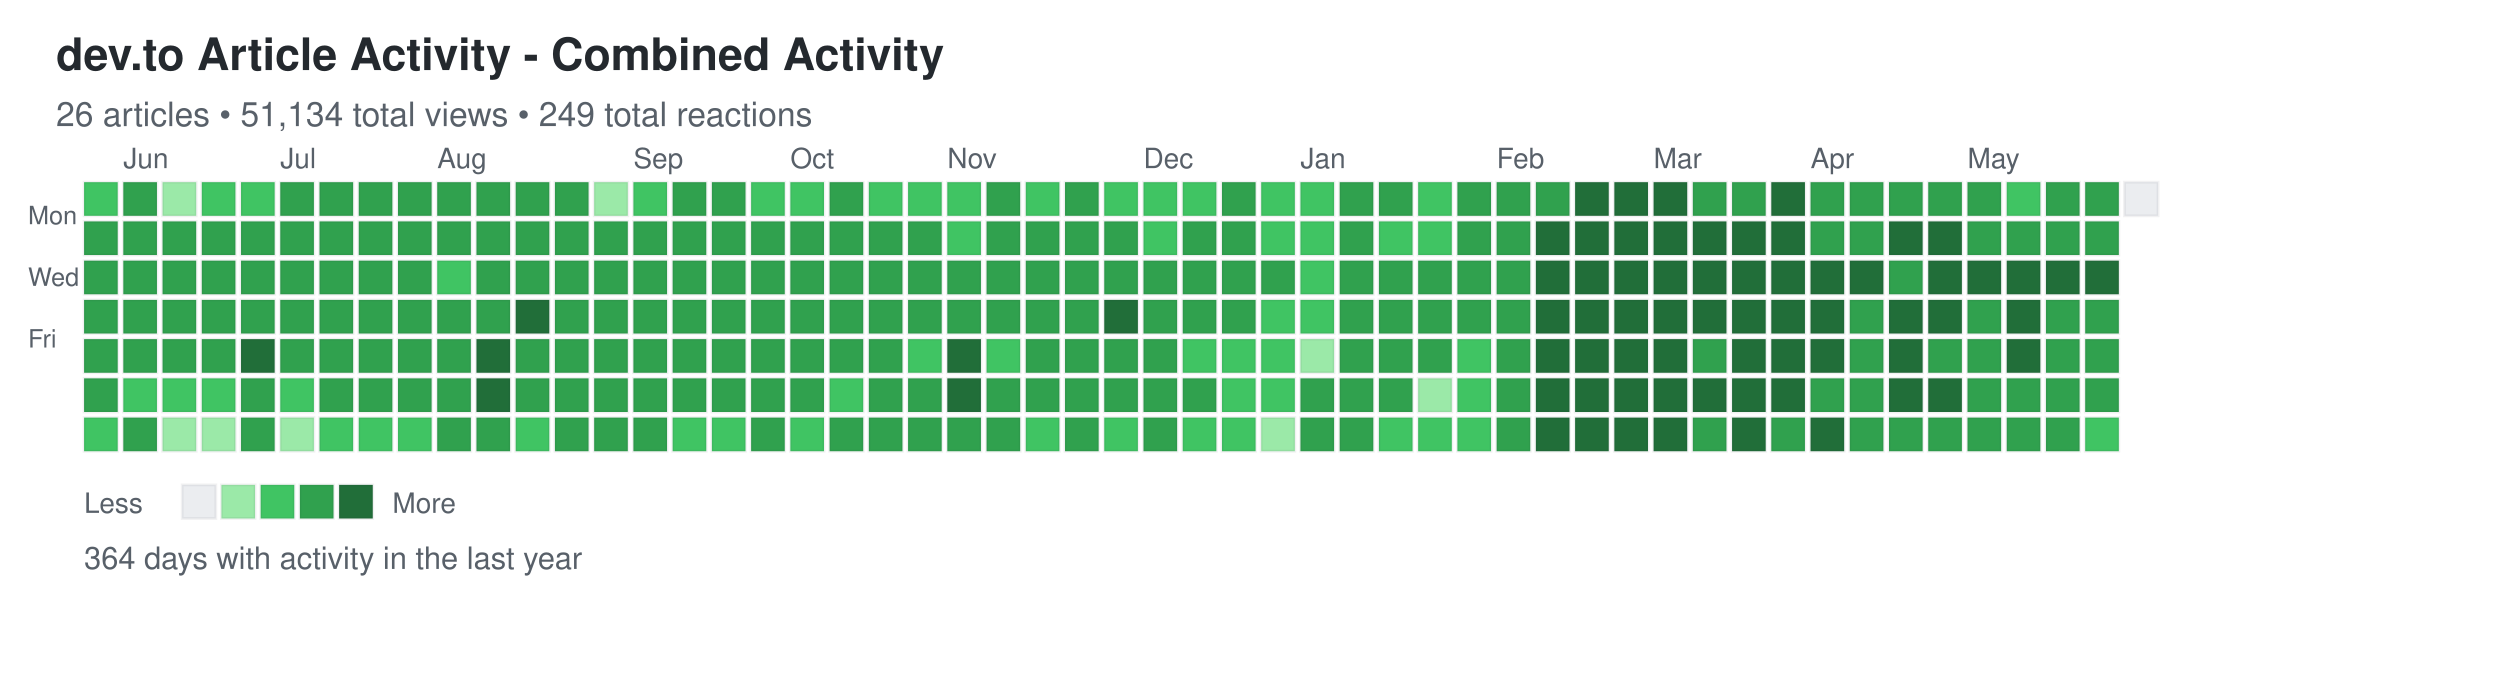
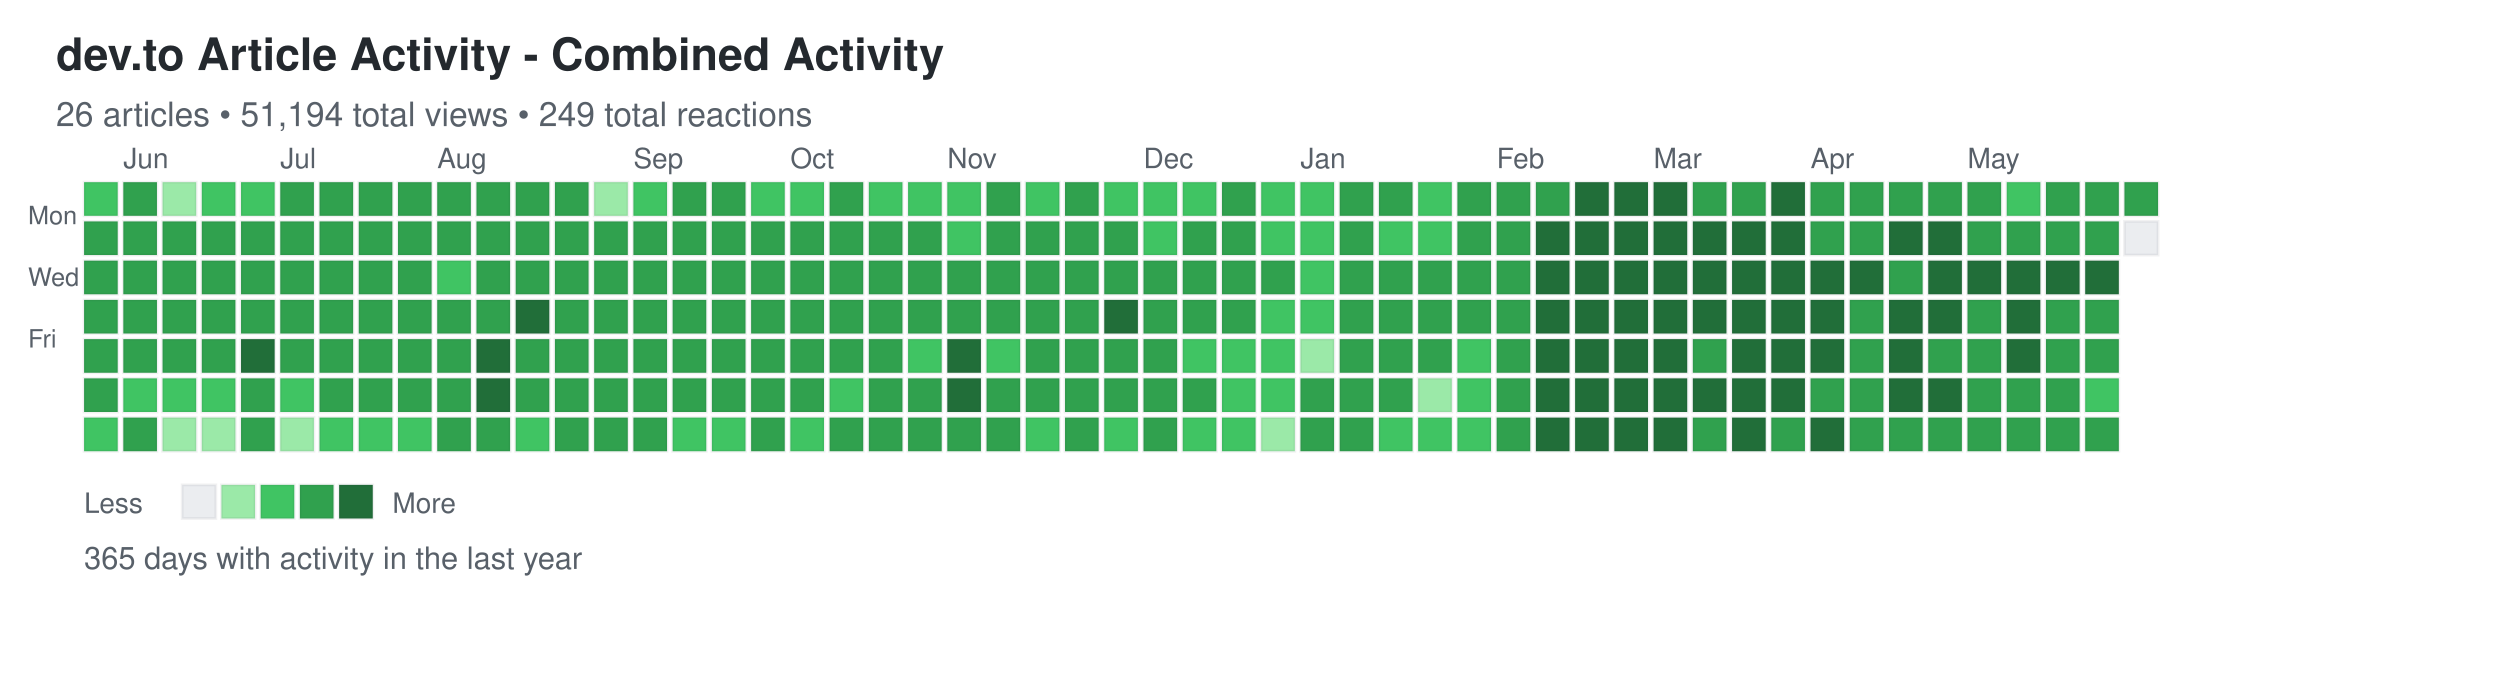
<svg xmlns="http://www.w3.org/2000/svg" width="892" height="248">
  <defs>
    <style>
.day { stroke: rgba(27,31,35,0.06); stroke-width: 1px; cursor: pointer; }
.day:hover { stroke: rgba(27,31,35,0.3); stroke-width: 2px; }
.month-label { font-family: -apple-system, BlinkMacSystemFont, "Segoe UI", Helvetica, Arial, sans-serif; font-size: 10px; fill: #586069; }
.day-label { font-family: -apple-system, BlinkMacSystemFont, "Segoe UI", Helvetica, Arial, sans-serif; font-size: 9px; fill: #586069; }
.title { font-family: -apple-system, BlinkMacSystemFont, "Segoe UI", Helvetica, Arial, sans-serif; font-size: 16px; font-weight: 600; fill: #24292e; }
.subtitle { font-family: -apple-system, BlinkMacSystemFont, "Segoe UI", Helvetica, Arial, sans-serif; font-size: 12px; fill: #586069; }
.stats { font-family: -apple-system, BlinkMacSystemFont, "Segoe UI", Helvetica, Arial, sans-serif; font-size: 11px; fill: #586069; }
.legend-text { font-family: -apple-system, BlinkMacSystemFont, "Segoe UI", Helvetica, Arial, sans-serif; font-size: 10px; fill: #586069; }
</style>
  </defs>
  <text x="20" y="25" class="title">dev.to Article Activity - Combined Activity</text>
-   <text x="20" y="45" class="subtitle">26 articles • 51,134 total views • 249 total reactions</text>
+   <text x="20" y="45" class="subtitle">26 articles • 51,194 total views • 249 total reactions</text>
  <text x="10" y="80" class="day-label">Mon</text>
  <text x="10" y="102" class="day-label">Wed</text>
  <text x="10" y="124" class="day-label">Fri</text>
  <rect x="30" y="65" width="12" height="12" fill="#40c463" class="day" data-date="2025-05-25" data-level="2" />
  <rect x="30" y="79" width="12" height="12" fill="#30a14e" class="day" data-date="2025-05-26" data-level="3" />
  <rect x="30" y="93" width="12" height="12" fill="#30a14e" class="day" data-date="2025-05-27" data-level="3" />
  <rect x="30" y="107" width="12" height="12" fill="#30a14e" class="day" data-date="2025-05-28" data-level="3" />
  <rect x="30" y="121" width="12" height="12" fill="#30a14e" class="day" data-date="2025-05-29" data-level="3" />
  <rect x="30" y="135" width="12" height="12" fill="#30a14e" class="day" data-date="2025-05-30" data-level="3" />
  <rect x="30" y="149" width="12" height="12" fill="#40c463" class="day" data-date="2025-05-31" data-level="2" />
  <rect x="44" y="65" width="12" height="12" fill="#30a14e" class="day" data-date="2025-06-01" data-level="3" />
  <rect x="44" y="79" width="12" height="12" fill="#30a14e" class="day" data-date="2025-06-02" data-level="3" />
  <rect x="44" y="93" width="12" height="12" fill="#30a14e" class="day" data-date="2025-06-03" data-level="3" />
  <rect x="44" y="107" width="12" height="12" fill="#30a14e" class="day" data-date="2025-06-04" data-level="3" />
  <rect x="44" y="121" width="12" height="12" fill="#30a14e" class="day" data-date="2025-06-05" data-level="3" />
  <rect x="44" y="135" width="12" height="12" fill="#40c463" class="day" data-date="2025-06-06" data-level="2" />
  <rect x="44" y="149" width="12" height="12" fill="#30a14e" class="day" data-date="2025-06-07" data-level="3" />
  <rect x="58" y="65" width="12" height="12" fill="#9be9a8" class="day" data-date="2025-06-08" data-level="1" />
  <rect x="58" y="79" width="12" height="12" fill="#30a14e" class="day" data-date="2025-06-09" data-level="3" />
  <rect x="58" y="93" width="12" height="12" fill="#30a14e" class="day" data-date="2025-06-10" data-level="3" />
  <rect x="58" y="107" width="12" height="12" fill="#30a14e" class="day" data-date="2025-06-11" data-level="3" />
  <rect x="58" y="121" width="12" height="12" fill="#30a14e" class="day" data-date="2025-06-12" data-level="3" />
  <rect x="58" y="135" width="12" height="12" fill="#40c463" class="day" data-date="2025-06-13" data-level="2" />
  <rect x="58" y="149" width="12" height="12" fill="#9be9a8" class="day" data-date="2025-06-14" data-level="1" />
  <rect x="72" y="65" width="12" height="12" fill="#40c463" class="day" data-date="2025-06-15" data-level="2" />
  <rect x="72" y="79" width="12" height="12" fill="#30a14e" class="day" data-date="2025-06-16" data-level="3" />
  <rect x="72" y="93" width="12" height="12" fill="#30a14e" class="day" data-date="2025-06-17" data-level="3" />
  <rect x="72" y="107" width="12" height="12" fill="#30a14e" class="day" data-date="2025-06-18" data-level="3" />
  <rect x="72" y="121" width="12" height="12" fill="#30a14e" class="day" data-date="2025-06-19" data-level="3" />
  <rect x="72" y="135" width="12" height="12" fill="#40c463" class="day" data-date="2025-06-20" data-level="2" />
  <rect x="72" y="149" width="12" height="12" fill="#9be9a8" class="day" data-date="2025-06-21" data-level="1" />
  <rect x="86" y="65" width="12" height="12" fill="#40c463" class="day" data-date="2025-06-22" data-level="2" />
  <rect x="86" y="79" width="12" height="12" fill="#30a14e" class="day" data-date="2025-06-23" data-level="3" />
  <rect x="86" y="93" width="12" height="12" fill="#30a14e" class="day" data-date="2025-06-24" data-level="3" />
  <rect x="86" y="107" width="12" height="12" fill="#30a14e" class="day" data-date="2025-06-25" data-level="3" />
  <rect x="86" y="121" width="12" height="12" fill="#216e39" class="day" data-date="2025-06-26" data-level="4" />
  <rect x="86" y="135" width="12" height="12" fill="#30a14e" class="day" data-date="2025-06-27" data-level="3" />
  <rect x="86" y="149" width="12" height="12" fill="#30a14e" class="day" data-date="2025-06-28" data-level="3" />
  <rect x="100" y="65" width="12" height="12" fill="#30a14e" class="day" data-date="2025-06-29" data-level="3" />
  <rect x="100" y="79" width="12" height="12" fill="#30a14e" class="day" data-date="2025-06-30" data-level="3" />
  <rect x="100" y="93" width="12" height="12" fill="#30a14e" class="day" data-date="2025-07-01" data-level="3" />
  <rect x="100" y="107" width="12" height="12" fill="#30a14e" class="day" data-date="2025-07-02" data-level="3" />
  <rect x="100" y="121" width="12" height="12" fill="#30a14e" class="day" data-date="2025-07-03" data-level="3" />
  <rect x="100" y="135" width="12" height="12" fill="#40c463" class="day" data-date="2025-07-04" data-level="2" />
  <rect x="100" y="149" width="12" height="12" fill="#9be9a8" class="day" data-date="2025-07-05" data-level="1" />
  <rect x="114" y="65" width="12" height="12" fill="#30a14e" class="day" data-date="2025-07-06" data-level="3" />
  <rect x="114" y="79" width="12" height="12" fill="#30a14e" class="day" data-date="2025-07-07" data-level="3" />
  <rect x="114" y="93" width="12" height="12" fill="#30a14e" class="day" data-date="2025-07-08" data-level="3" />
  <rect x="114" y="107" width="12" height="12" fill="#30a14e" class="day" data-date="2025-07-09" data-level="3" />
  <rect x="114" y="121" width="12" height="12" fill="#30a14e" class="day" data-date="2025-07-10" data-level="3" />
  <rect x="114" y="135" width="12" height="12" fill="#30a14e" class="day" data-date="2025-07-11" data-level="3" />
  <rect x="114" y="149" width="12" height="12" fill="#40c463" class="day" data-date="2025-07-12" data-level="2" />
  <rect x="128" y="65" width="12" height="12" fill="#30a14e" class="day" data-date="2025-07-13" data-level="3" />
  <rect x="128" y="79" width="12" height="12" fill="#30a14e" class="day" data-date="2025-07-14" data-level="3" />
  <rect x="128" y="93" width="12" height="12" fill="#30a14e" class="day" data-date="2025-07-15" data-level="3" />
  <rect x="128" y="107" width="12" height="12" fill="#30a14e" class="day" data-date="2025-07-16" data-level="3" />
  <rect x="128" y="121" width="12" height="12" fill="#30a14e" class="day" data-date="2025-07-17" data-level="3" />
  <rect x="128" y="135" width="12" height="12" fill="#30a14e" class="day" data-date="2025-07-18" data-level="3" />
  <rect x="128" y="149" width="12" height="12" fill="#40c463" class="day" data-date="2025-07-19" data-level="2" />
  <rect x="142" y="65" width="12" height="12" fill="#30a14e" class="day" data-date="2025-07-20" data-level="3" />
  <rect x="142" y="79" width="12" height="12" fill="#30a14e" class="day" data-date="2025-07-21" data-level="3" />
  <rect x="142" y="93" width="12" height="12" fill="#30a14e" class="day" data-date="2025-07-22" data-level="3" />
  <rect x="142" y="107" width="12" height="12" fill="#30a14e" class="day" data-date="2025-07-23" data-level="3" />
  <rect x="142" y="121" width="12" height="12" fill="#30a14e" class="day" data-date="2025-07-24" data-level="3" />
  <rect x="142" y="135" width="12" height="12" fill="#30a14e" class="day" data-date="2025-07-25" data-level="3" />
  <rect x="142" y="149" width="12" height="12" fill="#40c463" class="day" data-date="2025-07-26" data-level="2" />
  <rect x="156" y="65" width="12" height="12" fill="#30a14e" class="day" data-date="2025-07-27" data-level="3" />
  <rect x="156" y="79" width="12" height="12" fill="#30a14e" class="day" data-date="2025-07-28" data-level="3" />
  <rect x="156" y="93" width="12" height="12" fill="#40c463" class="day" data-date="2025-07-29" data-level="2" />
  <rect x="156" y="107" width="12" height="12" fill="#30a14e" class="day" data-date="2025-07-30" data-level="3" />
  <rect x="156" y="121" width="12" height="12" fill="#30a14e" class="day" data-date="2025-07-31" data-level="3" />
  <rect x="156" y="135" width="12" height="12" fill="#30a14e" class="day" data-date="2025-08-01" data-level="3" />
  <rect x="156" y="149" width="12" height="12" fill="#30a14e" class="day" data-date="2025-08-02" data-level="3" />
  <rect x="170" y="65" width="12" height="12" fill="#30a14e" class="day" data-date="2025-08-03" data-level="3" />
  <rect x="170" y="79" width="12" height="12" fill="#30a14e" class="day" data-date="2025-08-04" data-level="3" />
  <rect x="170" y="93" width="12" height="12" fill="#30a14e" class="day" data-date="2025-08-05" data-level="3" />
  <rect x="170" y="107" width="12" height="12" fill="#30a14e" class="day" data-date="2025-08-06" data-level="3" />
  <rect x="170" y="121" width="12" height="12" fill="#216e39" class="day" data-date="2025-08-07" data-level="4" />
  <rect x="170" y="135" width="12" height="12" fill="#216e39" class="day" data-date="2025-08-08" data-level="4" />
  <rect x="170" y="149" width="12" height="12" fill="#30a14e" class="day" data-date="2025-08-09" data-level="3" />
  <rect x="184" y="65" width="12" height="12" fill="#30a14e" class="day" data-date="2025-08-10" data-level="3" />
  <rect x="184" y="79" width="12" height="12" fill="#30a14e" class="day" data-date="2025-08-11" data-level="3" />
  <rect x="184" y="93" width="12" height="12" fill="#30a14e" class="day" data-date="2025-08-12" data-level="3" />
  <rect x="184" y="107" width="12" height="12" fill="#216e39" class="day" data-date="2025-08-13" data-level="4" />
  <rect x="184" y="121" width="12" height="12" fill="#30a14e" class="day" data-date="2025-08-14" data-level="3" />
  <rect x="184" y="135" width="12" height="12" fill="#30a14e" class="day" data-date="2025-08-15" data-level="3" />
  <rect x="184" y="149" width="12" height="12" fill="#40c463" class="day" data-date="2025-08-16" data-level="2" />
  <rect x="198" y="65" width="12" height="12" fill="#30a14e" class="day" data-date="2025-08-17" data-level="3" />
  <rect x="198" y="79" width="12" height="12" fill="#30a14e" class="day" data-date="2025-08-18" data-level="3" />
  <rect x="198" y="93" width="12" height="12" fill="#30a14e" class="day" data-date="2025-08-19" data-level="3" />
  <rect x="198" y="107" width="12" height="12" fill="#30a14e" class="day" data-date="2025-08-20" data-level="3" />
  <rect x="198" y="121" width="12" height="12" fill="#30a14e" class="day" data-date="2025-08-21" data-level="3" />
  <rect x="198" y="135" width="12" height="12" fill="#30a14e" class="day" data-date="2025-08-22" data-level="3" />
  <rect x="198" y="149" width="12" height="12" fill="#30a14e" class="day" data-date="2025-08-23" data-level="3" />
  <rect x="212" y="65" width="12" height="12" fill="#9be9a8" class="day" data-date="2025-08-24" data-level="1" />
  <rect x="212" y="79" width="12" height="12" fill="#30a14e" class="day" data-date="2025-08-25" data-level="3" />
  <rect x="212" y="93" width="12" height="12" fill="#30a14e" class="day" data-date="2025-08-26" data-level="3" />
  <rect x="212" y="107" width="12" height="12" fill="#30a14e" class="day" data-date="2025-08-27" data-level="3" />
  <rect x="212" y="121" width="12" height="12" fill="#30a14e" class="day" data-date="2025-08-28" data-level="3" />
  <rect x="212" y="135" width="12" height="12" fill="#30a14e" class="day" data-date="2025-08-29" data-level="3" />
  <rect x="212" y="149" width="12" height="12" fill="#30a14e" class="day" data-date="2025-08-30" data-level="3" />
  <rect x="226" y="65" width="12" height="12" fill="#40c463" class="day" data-date="2025-08-31" data-level="2" />
  <rect x="226" y="79" width="12" height="12" fill="#30a14e" class="day" data-date="2025-09-01" data-level="3" />
  <rect x="226" y="93" width="12" height="12" fill="#30a14e" class="day" data-date="2025-09-02" data-level="3" />
  <rect x="226" y="107" width="12" height="12" fill="#30a14e" class="day" data-date="2025-09-03" data-level="3" />
  <rect x="226" y="121" width="12" height="12" fill="#30a14e" class="day" data-date="2025-09-04" data-level="3" />
  <rect x="226" y="135" width="12" height="12" fill="#30a14e" class="day" data-date="2025-09-05" data-level="3" />
  <rect x="226" y="149" width="12" height="12" fill="#30a14e" class="day" data-date="2025-09-06" data-level="3" />
  <rect x="240" y="65" width="12" height="12" fill="#30a14e" class="day" data-date="2025-09-07" data-level="3" />
  <rect x="240" y="79" width="12" height="12" fill="#30a14e" class="day" data-date="2025-09-08" data-level="3" />
  <rect x="240" y="93" width="12" height="12" fill="#30a14e" class="day" data-date="2025-09-09" data-level="3" />
  <rect x="240" y="107" width="12" height="12" fill="#30a14e" class="day" data-date="2025-09-10" data-level="3" />
  <rect x="240" y="121" width="12" height="12" fill="#30a14e" class="day" data-date="2025-09-11" data-level="3" />
  <rect x="240" y="135" width="12" height="12" fill="#30a14e" class="day" data-date="2025-09-12" data-level="3" />
  <rect x="240" y="149" width="12" height="12" fill="#40c463" class="day" data-date="2025-09-13" data-level="2" />
  <rect x="254" y="65" width="12" height="12" fill="#30a14e" class="day" data-date="2025-09-14" data-level="3" />
  <rect x="254" y="79" width="12" height="12" fill="#30a14e" class="day" data-date="2025-09-15" data-level="3" />
  <rect x="254" y="93" width="12" height="12" fill="#30a14e" class="day" data-date="2025-09-16" data-level="3" />
  <rect x="254" y="107" width="12" height="12" fill="#30a14e" class="day" data-date="2025-09-17" data-level="3" />
  <rect x="254" y="121" width="12" height="12" fill="#30a14e" class="day" data-date="2025-09-18" data-level="3" />
  <rect x="254" y="135" width="12" height="12" fill="#30a14e" class="day" data-date="2025-09-19" data-level="3" />
  <rect x="254" y="149" width="12" height="12" fill="#40c463" class="day" data-date="2025-09-20" data-level="2" />
  <rect x="268" y="65" width="12" height="12" fill="#40c463" class="day" data-date="2025-09-21" data-level="2" />
  <rect x="268" y="79" width="12" height="12" fill="#30a14e" class="day" data-date="2025-09-22" data-level="3" />
  <rect x="268" y="93" width="12" height="12" fill="#30a14e" class="day" data-date="2025-09-23" data-level="3" />
  <rect x="268" y="107" width="12" height="12" fill="#30a14e" class="day" data-date="2025-09-24" data-level="3" />
  <rect x="268" y="121" width="12" height="12" fill="#30a14e" class="day" data-date="2025-09-25" data-level="3" />
  <rect x="268" y="135" width="12" height="12" fill="#30a14e" class="day" data-date="2025-09-26" data-level="3" />
  <rect x="268" y="149" width="12" height="12" fill="#30a14e" class="day" data-date="2025-09-27" data-level="3" />
  <rect x="282" y="65" width="12" height="12" fill="#40c463" class="day" data-date="2025-09-28" data-level="2" />
  <rect x="282" y="79" width="12" height="12" fill="#30a14e" class="day" data-date="2025-09-29" data-level="3" />
  <rect x="282" y="93" width="12" height="12" fill="#30a14e" class="day" data-date="2025-09-30" data-level="3" />
  <rect x="282" y="107" width="12" height="12" fill="#30a14e" class="day" data-date="2025-10-01" data-level="3" />
  <rect x="282" y="121" width="12" height="12" fill="#30a14e" class="day" data-date="2025-10-02" data-level="3" />
  <rect x="282" y="135" width="12" height="12" fill="#30a14e" class="day" data-date="2025-10-03" data-level="3" />
  <rect x="282" y="149" width="12" height="12" fill="#40c463" class="day" data-date="2025-10-04" data-level="2" />
  <rect x="296" y="65" width="12" height="12" fill="#30a14e" class="day" data-date="2025-10-05" data-level="3" />
  <rect x="296" y="79" width="12" height="12" fill="#30a14e" class="day" data-date="2025-10-06" data-level="3" />
  <rect x="296" y="93" width="12" height="12" fill="#30a14e" class="day" data-date="2025-10-07" data-level="3" />
  <rect x="296" y="107" width="12" height="12" fill="#30a14e" class="day" data-date="2025-10-08" data-level="3" />
  <rect x="296" y="121" width="12" height="12" fill="#30a14e" class="day" data-date="2025-10-09" data-level="3" />
  <rect x="296" y="135" width="12" height="12" fill="#40c463" class="day" data-date="2025-10-10" data-level="2" />
  <rect x="296" y="149" width="12" height="12" fill="#30a14e" class="day" data-date="2025-10-11" data-level="3" />
  <rect x="310" y="65" width="12" height="12" fill="#40c463" class="day" data-date="2025-10-12" data-level="2" />
  <rect x="310" y="79" width="12" height="12" fill="#30a14e" class="day" data-date="2025-10-13" data-level="3" />
  <rect x="310" y="93" width="12" height="12" fill="#30a14e" class="day" data-date="2025-10-14" data-level="3" />
  <rect x="310" y="107" width="12" height="12" fill="#30a14e" class="day" data-date="2025-10-15" data-level="3" />
  <rect x="310" y="121" width="12" height="12" fill="#30a14e" class="day" data-date="2025-10-16" data-level="3" />
  <rect x="310" y="135" width="12" height="12" fill="#30a14e" class="day" data-date="2025-10-17" data-level="3" />
  <rect x="310" y="149" width="12" height="12" fill="#30a14e" class="day" data-date="2025-10-18" data-level="3" />
  <rect x="324" y="65" width="12" height="12" fill="#40c463" class="day" data-date="2025-10-19" data-level="2" />
  <rect x="324" y="79" width="12" height="12" fill="#30a14e" class="day" data-date="2025-10-20" data-level="3" />
  <rect x="324" y="93" width="12" height="12" fill="#30a14e" class="day" data-date="2025-10-21" data-level="3" />
  <rect x="324" y="107" width="12" height="12" fill="#30a14e" class="day" data-date="2025-10-22" data-level="3" />
  <rect x="324" y="121" width="12" height="12" fill="#40c463" class="day" data-date="2025-10-23" data-level="2" />
  <rect x="324" y="135" width="12" height="12" fill="#30a14e" class="day" data-date="2025-10-24" data-level="3" />
  <rect x="324" y="149" width="12" height="12" fill="#30a14e" class="day" data-date="2025-10-25" data-level="3" />
  <rect x="338" y="65" width="12" height="12" fill="#40c463" class="day" data-date="2025-10-26" data-level="2" />
  <rect x="338" y="79" width="12" height="12" fill="#40c463" class="day" data-date="2025-10-27" data-level="2" />
  <rect x="338" y="93" width="12" height="12" fill="#30a14e" class="day" data-date="2025-10-28" data-level="3" />
  <rect x="338" y="107" width="12" height="12" fill="#30a14e" class="day" data-date="2025-10-29" data-level="3" />
  <rect x="338" y="121" width="12" height="12" fill="#216e39" class="day" data-date="2025-10-30" data-level="4" />
  <rect x="338" y="135" width="12" height="12" fill="#216e39" class="day" data-date="2025-10-31" data-level="4" />
  <rect x="338" y="149" width="12" height="12" fill="#30a14e" class="day" data-date="2025-11-01" data-level="3" />
  <rect x="352" y="65" width="12" height="12" fill="#30a14e" class="day" data-date="2025-11-02" data-level="3" />
  <rect x="352" y="79" width="12" height="12" fill="#30a14e" class="day" data-date="2025-11-03" data-level="3" />
  <rect x="352" y="93" width="12" height="12" fill="#30a14e" class="day" data-date="2025-11-04" data-level="3" />
  <rect x="352" y="107" width="12" height="12" fill="#30a14e" class="day" data-date="2025-11-05" data-level="3" />
  <rect x="352" y="121" width="12" height="12" fill="#40c463" class="day" data-date="2025-11-06" data-level="2" />
  <rect x="352" y="135" width="12" height="12" fill="#30a14e" class="day" data-date="2025-11-07" data-level="3" />
  <rect x="352" y="149" width="12" height="12" fill="#30a14e" class="day" data-date="2025-11-08" data-level="3" />
  <rect x="366" y="65" width="12" height="12" fill="#40c463" class="day" data-date="2025-11-09" data-level="2" />
  <rect x="366" y="79" width="12" height="12" fill="#30a14e" class="day" data-date="2025-11-10" data-level="3" />
  <rect x="366" y="93" width="12" height="12" fill="#30a14e" class="day" data-date="2025-11-11" data-level="3" />
  <rect x="366" y="107" width="12" height="12" fill="#30a14e" class="day" data-date="2025-11-12" data-level="3" />
  <rect x="366" y="121" width="12" height="12" fill="#30a14e" class="day" data-date="2025-11-13" data-level="3" />
  <rect x="366" y="135" width="12" height="12" fill="#30a14e" class="day" data-date="2025-11-14" data-level="3" />
  <rect x="366" y="149" width="12" height="12" fill="#40c463" class="day" data-date="2025-11-15" data-level="2" />
  <rect x="380" y="65" width="12" height="12" fill="#30a14e" class="day" data-date="2025-11-16" data-level="3" />
  <rect x="380" y="79" width="12" height="12" fill="#30a14e" class="day" data-date="2025-11-17" data-level="3" />
  <rect x="380" y="93" width="12" height="12" fill="#30a14e" class="day" data-date="2025-11-18" data-level="3" />
  <rect x="380" y="107" width="12" height="12" fill="#30a14e" class="day" data-date="2025-11-19" data-level="3" />
  <rect x="380" y="121" width="12" height="12" fill="#30a14e" class="day" data-date="2025-11-20" data-level="3" />
  <rect x="380" y="135" width="12" height="12" fill="#30a14e" class="day" data-date="2025-11-21" data-level="3" />
  <rect x="380" y="149" width="12" height="12" fill="#30a14e" class="day" data-date="2025-11-22" data-level="3" />
  <rect x="394" y="65" width="12" height="12" fill="#40c463" class="day" data-date="2025-11-23" data-level="2" />
  <rect x="394" y="79" width="12" height="12" fill="#30a14e" class="day" data-date="2025-11-24" data-level="3" />
  <rect x="394" y="93" width="12" height="12" fill="#30a14e" class="day" data-date="2025-11-25" data-level="3" />
  <rect x="394" y="107" width="12" height="12" fill="#216e39" class="day" data-date="2025-11-26" data-level="4" />
  <rect x="394" y="121" width="12" height="12" fill="#30a14e" class="day" data-date="2025-11-27" data-level="3" />
  <rect x="394" y="135" width="12" height="12" fill="#30a14e" class="day" data-date="2025-11-28" data-level="3" />
  <rect x="394" y="149" width="12" height="12" fill="#40c463" class="day" data-date="2025-11-29" data-level="2" />
  <rect x="408" y="65" width="12" height="12" fill="#40c463" class="day" data-date="2025-11-30" data-level="2" />
  <rect x="408" y="79" width="12" height="12" fill="#40c463" class="day" data-date="2025-12-01" data-level="2" />
  <rect x="408" y="93" width="12" height="12" fill="#30a14e" class="day" data-date="2025-12-02" data-level="3" />
  <rect x="408" y="107" width="12" height="12" fill="#30a14e" class="day" data-date="2025-12-03" data-level="3" />
  <rect x="408" y="121" width="12" height="12" fill="#30a14e" class="day" data-date="2025-12-04" data-level="3" />
  <rect x="408" y="135" width="12" height="12" fill="#30a14e" class="day" data-date="2025-12-05" data-level="3" />
  <rect x="408" y="149" width="12" height="12" fill="#30a14e" class="day" data-date="2025-12-06" data-level="3" />
  <rect x="422" y="65" width="12" height="12" fill="#40c463" class="day" data-date="2025-12-07" data-level="2" />
  <rect x="422" y="79" width="12" height="12" fill="#30a14e" class="day" data-date="2025-12-08" data-level="3" />
  <rect x="422" y="93" width="12" height="12" fill="#30a14e" class="day" data-date="2025-12-09" data-level="3" />
  <rect x="422" y="107" width="12" height="12" fill="#30a14e" class="day" data-date="2025-12-10" data-level="3" />
  <rect x="422" y="121" width="12" height="12" fill="#40c463" class="day" data-date="2025-12-11" data-level="2" />
  <rect x="422" y="135" width="12" height="12" fill="#30a14e" class="day" data-date="2025-12-12" data-level="3" />
  <rect x="422" y="149" width="12" height="12" fill="#40c463" class="day" data-date="2025-12-13" data-level="2" />
  <rect x="436" y="65" width="12" height="12" fill="#30a14e" class="day" data-date="2025-12-14" data-level="3" />
  <rect x="436" y="79" width="12" height="12" fill="#30a14e" class="day" data-date="2025-12-15" data-level="3" />
  <rect x="436" y="93" width="12" height="12" fill="#30a14e" class="day" data-date="2025-12-16" data-level="3" />
  <rect x="436" y="107" width="12" height="12" fill="#30a14e" class="day" data-date="2025-12-17" data-level="3" />
  <rect x="436" y="121" width="12" height="12" fill="#40c463" class="day" data-date="2025-12-18" data-level="2" />
  <rect x="436" y="135" width="12" height="12" fill="#40c463" class="day" data-date="2025-12-19" data-level="2" />
  <rect x="436" y="149" width="12" height="12" fill="#40c463" class="day" data-date="2025-12-20" data-level="2" />
  <rect x="450" y="65" width="12" height="12" fill="#40c463" class="day" data-date="2025-12-21" data-level="2" />
  <rect x="450" y="79" width="12" height="12" fill="#40c463" class="day" data-date="2025-12-22" data-level="2" />
  <rect x="450" y="93" width="12" height="12" fill="#30a14e" class="day" data-date="2025-12-23" data-level="3" />
  <rect x="450" y="107" width="12" height="12" fill="#40c463" class="day" data-date="2025-12-24" data-level="2" />
  <rect x="450" y="121" width="12" height="12" fill="#40c463" class="day" data-date="2025-12-25" data-level="2" />
  <rect x="450" y="135" width="12" height="12" fill="#40c463" class="day" data-date="2025-12-26" data-level="2" />
  <rect x="450" y="149" width="12" height="12" fill="#9be9a8" class="day" data-date="2025-12-27" data-level="1" />
  <rect x="464" y="65" width="12" height="12" fill="#40c463" class="day" data-date="2025-12-28" data-level="2" />
  <rect x="464" y="79" width="12" height="12" fill="#40c463" class="day" data-date="2025-12-29" data-level="2" />
  <rect x="464" y="93" width="12" height="12" fill="#40c463" class="day" data-date="2025-12-30" data-level="2" />
  <rect x="464" y="107" width="12" height="12" fill="#40c463" class="day" data-date="2025-12-31" data-level="2" />
  <rect x="464" y="121" width="12" height="12" fill="#9be9a8" class="day" data-date="2026-01-01" data-level="1" />
  <rect x="464" y="135" width="12" height="12" fill="#30a14e" class="day" data-date="2026-01-02" data-level="3" />
  <rect x="464" y="149" width="12" height="12" fill="#30a14e" class="day" data-date="2026-01-03" data-level="3" />
  <rect x="478" y="65" width="12" height="12" fill="#30a14e" class="day" data-date="2026-01-04" data-level="3" />
  <rect x="478" y="79" width="12" height="12" fill="#30a14e" class="day" data-date="2026-01-05" data-level="3" />
  <rect x="478" y="93" width="12" height="12" fill="#30a14e" class="day" data-date="2026-01-06" data-level="3" />
  <rect x="478" y="107" width="12" height="12" fill="#30a14e" class="day" data-date="2026-01-07" data-level="3" />
  <rect x="478" y="121" width="12" height="12" fill="#30a14e" class="day" data-date="2026-01-08" data-level="3" />
  <rect x="478" y="135" width="12" height="12" fill="#30a14e" class="day" data-date="2026-01-09" data-level="3" />
  <rect x="478" y="149" width="12" height="12" fill="#30a14e" class="day" data-date="2026-01-10" data-level="3" />
  <rect x="492" y="65" width="12" height="12" fill="#30a14e" class="day" data-date="2026-01-11" data-level="3" />
  <rect x="492" y="79" width="12" height="12" fill="#40c463" class="day" data-date="2026-01-12" data-level="2" />
  <rect x="492" y="93" width="12" height="12" fill="#30a14e" class="day" data-date="2026-01-13" data-level="3" />
  <rect x="492" y="107" width="12" height="12" fill="#30a14e" class="day" data-date="2026-01-14" data-level="3" />
  <rect x="492" y="121" width="12" height="12" fill="#30a14e" class="day" data-date="2026-01-15" data-level="3" />
  <rect x="492" y="135" width="12" height="12" fill="#30a14e" class="day" data-date="2026-01-16" data-level="3" />
  <rect x="492" y="149" width="12" height="12" fill="#40c463" class="day" data-date="2026-01-17" data-level="2" />
  <rect x="506" y="65" width="12" height="12" fill="#40c463" class="day" data-date="2026-01-18" data-level="2" />
  <rect x="506" y="79" width="12" height="12" fill="#40c463" class="day" data-date="2026-01-19" data-level="2" />
  <rect x="506" y="93" width="12" height="12" fill="#30a14e" class="day" data-date="2026-01-20" data-level="3" />
  <rect x="506" y="107" width="12" height="12" fill="#30a14e" class="day" data-date="2026-01-21" data-level="3" />
  <rect x="506" y="121" width="12" height="12" fill="#30a14e" class="day" data-date="2026-01-22" data-level="3" />
  <rect x="506" y="135" width="12" height="12" fill="#9be9a8" class="day" data-date="2026-01-23" data-level="1" />
  <rect x="506" y="149" width="12" height="12" fill="#40c463" class="day" data-date="2026-01-24" data-level="2" />
  <rect x="520" y="65" width="12" height="12" fill="#30a14e" class="day" data-date="2026-01-25" data-level="3" />
  <rect x="520" y="79" width="12" height="12" fill="#30a14e" class="day" data-date="2026-01-26" data-level="3" />
  <rect x="520" y="93" width="12" height="12" fill="#30a14e" class="day" data-date="2026-01-27" data-level="3" />
  <rect x="520" y="107" width="12" height="12" fill="#30a14e" class="day" data-date="2026-01-28" data-level="3" />
  <rect x="520" y="121" width="12" height="12" fill="#40c463" class="day" data-date="2026-01-29" data-level="2" />
  <rect x="520" y="135" width="12" height="12" fill="#40c463" class="day" data-date="2026-01-30" data-level="2" />
  <rect x="520" y="149" width="12" height="12" fill="#40c463" class="day" data-date="2026-01-31" data-level="2" />
  <rect x="534" y="65" width="12" height="12" fill="#30a14e" class="day" data-date="2026-02-01" data-level="3" />
  <rect x="534" y="79" width="12" height="12" fill="#30a14e" class="day" data-date="2026-02-02" data-level="3" />
  <rect x="534" y="93" width="12" height="12" fill="#30a14e" class="day" data-date="2026-02-03" data-level="3" />
  <rect x="534" y="107" width="12" height="12" fill="#30a14e" class="day" data-date="2026-02-04" data-level="3" />
  <rect x="534" y="121" width="12" height="12" fill="#30a14e" class="day" data-date="2026-02-05" data-level="3" />
  <rect x="534" y="135" width="12" height="12" fill="#30a14e" class="day" data-date="2026-02-06" data-level="3" />
  <rect x="534" y="149" width="12" height="12" fill="#30a14e" class="day" data-date="2026-02-07" data-level="3" />
  <rect x="548" y="65" width="12" height="12" fill="#30a14e" class="day" data-date="2026-02-08" data-level="3" />
  <rect x="548" y="79" width="12" height="12" fill="#216e39" class="day" data-date="2026-02-09" data-level="4" />
  <rect x="548" y="93" width="12" height="12" fill="#216e39" class="day" data-date="2026-02-10" data-level="4" />
  <rect x="548" y="107" width="12" height="12" fill="#216e39" class="day" data-date="2026-02-11" data-level="4" />
  <rect x="548" y="121" width="12" height="12" fill="#216e39" class="day" data-date="2026-02-12" data-level="4" />
  <rect x="548" y="135" width="12" height="12" fill="#216e39" class="day" data-date="2026-02-13" data-level="4" />
  <rect x="548" y="149" width="12" height="12" fill="#216e39" class="day" data-date="2026-02-14" data-level="4" />
  <rect x="562" y="65" width="12" height="12" fill="#216e39" class="day" data-date="2026-02-15" data-level="4" />
  <rect x="562" y="79" width="12" height="12" fill="#216e39" class="day" data-date="2026-02-16" data-level="4" />
  <rect x="562" y="93" width="12" height="12" fill="#216e39" class="day" data-date="2026-02-17" data-level="4" />
  <rect x="562" y="107" width="12" height="12" fill="#216e39" class="day" data-date="2026-02-18" data-level="4" />
  <rect x="562" y="121" width="12" height="12" fill="#216e39" class="day" data-date="2026-02-19" data-level="4" />
  <rect x="562" y="135" width="12" height="12" fill="#216e39" class="day" data-date="2026-02-20" data-level="4" />
  <rect x="562" y="149" width="12" height="12" fill="#216e39" class="day" data-date="2026-02-21" data-level="4" />
  <rect x="576" y="65" width="12" height="12" fill="#216e39" class="day" data-date="2026-02-22" data-level="4" />
  <rect x="576" y="79" width="12" height="12" fill="#216e39" class="day" data-date="2026-02-23" data-level="4" />
  <rect x="576" y="93" width="12" height="12" fill="#216e39" class="day" data-date="2026-02-24" data-level="4" />
  <rect x="576" y="107" width="12" height="12" fill="#216e39" class="day" data-date="2026-02-25" data-level="4" />
  <rect x="576" y="121" width="12" height="12" fill="#216e39" class="day" data-date="2026-02-26" data-level="4" />
  <rect x="576" y="135" width="12" height="12" fill="#216e39" class="day" data-date="2026-02-27" data-level="4" />
  <rect x="576" y="149" width="12" height="12" fill="#216e39" class="day" data-date="2026-02-28" data-level="4" />
  <rect x="590" y="65" width="12" height="12" fill="#216e39" class="day" data-date="2026-03-01" data-level="4" />
  <rect x="590" y="79" width="12" height="12" fill="#216e39" class="day" data-date="2026-03-02" data-level="4" />
  <rect x="590" y="93" width="12" height="12" fill="#216e39" class="day" data-date="2026-03-03" data-level="4" />
  <rect x="590" y="107" width="12" height="12" fill="#216e39" class="day" data-date="2026-03-04" data-level="4" />
  <rect x="590" y="121" width="12" height="12" fill="#216e39" class="day" data-date="2026-03-05" data-level="4" />
  <rect x="590" y="135" width="12" height="12" fill="#216e39" class="day" data-date="2026-03-06" data-level="4" />
  <rect x="590" y="149" width="12" height="12" fill="#216e39" class="day" data-date="2026-03-07" data-level="4" />
  <rect x="604" y="65" width="12" height="12" fill="#30a14e" class="day" data-date="2026-03-08" data-level="3" />
  <rect x="604" y="79" width="12" height="12" fill="#216e39" class="day" data-date="2026-03-09" data-level="4" />
  <rect x="604" y="93" width="12" height="12" fill="#216e39" class="day" data-date="2026-03-10" data-level="4" />
  <rect x="604" y="107" width="12" height="12" fill="#216e39" class="day" data-date="2026-03-11" data-level="4" />
  <rect x="604" y="121" width="12" height="12" fill="#30a14e" class="day" data-date="2026-03-12" data-level="3" />
  <rect x="604" y="135" width="12" height="12" fill="#216e39" class="day" data-date="2026-03-13" data-level="4" />
  <rect x="604" y="149" width="12" height="12" fill="#30a14e" class="day" data-date="2026-03-14" data-level="3" />
  <rect x="618" y="65" width="12" height="12" fill="#30a14e" class="day" data-date="2026-03-15" data-level="3" />
  <rect x="618" y="79" width="12" height="12" fill="#216e39" class="day" data-date="2026-03-16" data-level="4" />
  <rect x="618" y="93" width="12" height="12" fill="#216e39" class="day" data-date="2026-03-17" data-level="4" />
  <rect x="618" y="107" width="12" height="12" fill="#216e39" class="day" data-date="2026-03-18" data-level="4" />
  <rect x="618" y="121" width="12" height="12" fill="#216e39" class="day" data-date="2026-03-19" data-level="4" />
  <rect x="618" y="135" width="12" height="12" fill="#216e39" class="day" data-date="2026-03-20" data-level="4" />
  <rect x="618" y="149" width="12" height="12" fill="#216e39" class="day" data-date="2026-03-21" data-level="4" />
  <rect x="632" y="65" width="12" height="12" fill="#216e39" class="day" data-date="2026-03-22" data-level="4" />
  <rect x="632" y="79" width="12" height="12" fill="#216e39" class="day" data-date="2026-03-23" data-level="4" />
  <rect x="632" y="93" width="12" height="12" fill="#216e39" class="day" data-date="2026-03-24" data-level="4" />
  <rect x="632" y="107" width="12" height="12" fill="#216e39" class="day" data-date="2026-03-25" data-level="4" />
  <rect x="632" y="121" width="12" height="12" fill="#216e39" class="day" data-date="2026-03-26" data-level="4" />
  <rect x="632" y="135" width="12" height="12" fill="#216e39" class="day" data-date="2026-03-27" data-level="4" />
  <rect x="632" y="149" width="12" height="12" fill="#30a14e" class="day" data-date="2026-03-28" data-level="3" />
  <rect x="646" y="65" width="12" height="12" fill="#30a14e" class="day" data-date="2026-03-29" data-level="3" />
  <rect x="646" y="79" width="12" height="12" fill="#30a14e" class="day" data-date="2026-03-30" data-level="3" />
  <rect x="646" y="93" width="12" height="12" fill="#216e39" class="day" data-date="2026-03-31" data-level="4" />
  <rect x="646" y="107" width="12" height="12" fill="#216e39" class="day" data-date="2026-04-01" data-level="4" />
  <rect x="646" y="121" width="12" height="12" fill="#216e39" class="day" data-date="2026-04-02" data-level="4" />
  <rect x="646" y="135" width="12" height="12" fill="#30a14e" class="day" data-date="2026-04-03" data-level="3" />
  <rect x="646" y="149" width="12" height="12" fill="#216e39" class="day" data-date="2026-04-04" data-level="4" />
  <rect x="660" y="65" width="12" height="12" fill="#30a14e" class="day" data-date="2026-04-05" data-level="3" />
  <rect x="660" y="79" width="12" height="12" fill="#30a14e" class="day" data-date="2026-04-06" data-level="3" />
  <rect x="660" y="93" width="12" height="12" fill="#216e39" class="day" data-date="2026-04-07" data-level="4" />
  <rect x="660" y="107" width="12" height="12" fill="#30a14e" class="day" data-date="2026-04-08" data-level="3" />
  <rect x="660" y="121" width="12" height="12" fill="#30a14e" class="day" data-date="2026-04-09" data-level="3" />
  <rect x="660" y="135" width="12" height="12" fill="#30a14e" class="day" data-date="2026-04-10" data-level="3" />
  <rect x="660" y="149" width="12" height="12" fill="#30a14e" class="day" data-date="2026-04-11" data-level="3" />
  <rect x="674" y="65" width="12" height="12" fill="#30a14e" class="day" data-date="2026-04-12" data-level="3" />
  <rect x="674" y="79" width="12" height="12" fill="#216e39" class="day" data-date="2026-04-13" data-level="4" />
  <rect x="674" y="93" width="12" height="12" fill="#30a14e" class="day" data-date="2026-04-14" data-level="3" />
  <rect x="674" y="107" width="12" height="12" fill="#216e39" class="day" data-date="2026-04-15" data-level="4" />
  <rect x="674" y="121" width="12" height="12" fill="#216e39" class="day" data-date="2026-04-16" data-level="4" />
  <rect x="674" y="135" width="12" height="12" fill="#216e39" class="day" data-date="2026-04-17" data-level="4" />
  <rect x="674" y="149" width="12" height="12" fill="#30a14e" class="day" data-date="2026-04-18" data-level="3" />
  <rect x="688" y="65" width="12" height="12" fill="#30a14e" class="day" data-date="2026-04-19" data-level="3" />
  <rect x="688" y="79" width="12" height="12" fill="#216e39" class="day" data-date="2026-04-20" data-level="4" />
  <rect x="688" y="93" width="12" height="12" fill="#216e39" class="day" data-date="2026-04-21" data-level="4" />
  <rect x="688" y="107" width="12" height="12" fill="#216e39" class="day" data-date="2026-04-22" data-level="4" />
  <rect x="688" y="121" width="12" height="12" fill="#30a14e" class="day" data-date="2026-04-23" data-level="3" />
  <rect x="688" y="135" width="12" height="12" fill="#216e39" class="day" data-date="2026-04-24" data-level="4" />
  <rect x="688" y="149" width="12" height="12" fill="#30a14e" class="day" data-date="2026-04-25" data-level="3" />
  <rect x="702" y="65" width="12" height="12" fill="#30a14e" class="day" data-date="2026-04-26" data-level="3" />
  <rect x="702" y="79" width="12" height="12" fill="#30a14e" class="day" data-date="2026-04-27" data-level="3" />
  <rect x="702" y="93" width="12" height="12" fill="#216e39" class="day" data-date="2026-04-28" data-level="4" />
  <rect x="702" y="107" width="12" height="12" fill="#30a14e" class="day" data-date="2026-04-29" data-level="3" />
  <rect x="702" y="121" width="12" height="12" fill="#30a14e" class="day" data-date="2026-04-30" data-level="3" />
  <rect x="702" y="135" width="12" height="12" fill="#30a14e" class="day" data-date="2026-05-01" data-level="3" />
  <rect x="702" y="149" width="12" height="12" fill="#30a14e" class="day" data-date="2026-05-02" data-level="3" />
  <rect x="716" y="65" width="12" height="12" fill="#40c463" class="day" data-date="2026-05-03" data-level="2" />
  <rect x="716" y="79" width="12" height="12" fill="#30a14e" class="day" data-date="2026-05-04" data-level="3" />
  <rect x="716" y="93" width="12" height="12" fill="#216e39" class="day" data-date="2026-05-05" data-level="4" />
  <rect x="716" y="107" width="12" height="12" fill="#216e39" class="day" data-date="2026-05-06" data-level="4" />
  <rect x="716" y="121" width="12" height="12" fill="#216e39" class="day" data-date="2026-05-07" data-level="4" />
  <rect x="716" y="135" width="12" height="12" fill="#30a14e" class="day" data-date="2026-05-08" data-level="3" />
  <rect x="716" y="149" width="12" height="12" fill="#30a14e" class="day" data-date="2026-05-09" data-level="3" />
  <rect x="730" y="65" width="12" height="12" fill="#30a14e" class="day" data-date="2026-05-10" data-level="3" />
  <rect x="730" y="79" width="12" height="12" fill="#30a14e" class="day" data-date="2026-05-11" data-level="3" />
  <rect x="730" y="93" width="12" height="12" fill="#216e39" class="day" data-date="2026-05-12" data-level="4" />
  <rect x="730" y="107" width="12" height="12" fill="#30a14e" class="day" data-date="2026-05-13" data-level="3" />
  <rect x="730" y="121" width="12" height="12" fill="#30a14e" class="day" data-date="2026-05-14" data-level="3" />
  <rect x="730" y="135" width="12" height="12" fill="#30a14e" class="day" data-date="2026-05-15" data-level="3" />
  <rect x="730" y="149" width="12" height="12" fill="#30a14e" class="day" data-date="2026-05-16" data-level="3" />
  <rect x="744" y="65" width="12" height="12" fill="#30a14e" class="day" data-date="2026-05-17" data-level="3" />
  <rect x="744" y="79" width="12" height="12" fill="#30a14e" class="day" data-date="2026-05-18" data-level="3" />
  <rect x="744" y="93" width="12" height="12" fill="#216e39" class="day" data-date="2026-05-19" data-level="4" />
  <rect x="744" y="107" width="12" height="12" fill="#30a14e" class="day" data-date="2026-05-20" data-level="3" />
  <rect x="744" y="121" width="12" height="12" fill="#30a14e" class="day" data-date="2026-05-21" data-level="3" />
-   <rect x="744" y="135" width="12" height="12" fill="#30a14e" class="day" data-date="2026-05-22" data-level="3" />
-   <rect x="744" y="149" width="12" height="12" fill="#40c463" class="day" data-date="2026-05-23" data-level="2" />
-   <rect x="758" y="65" width="12" height="12" fill="#ebedf0" class="day" data-date="2026-05-24" data-level="0" />
+   <rect x="744" y="135" width="12" height="12" fill="#40c463" class="day" data-date="2026-05-22" data-level="2" />
+   <rect x="744" y="149" width="12" height="12" fill="#30a14e" class="day" data-date="2026-05-23" data-level="3" />
+   <rect x="758" y="65" width="12" height="12" fill="#30a14e" class="day" data-date="2026-05-24" data-level="3" />
+   <rect x="758" y="79" width="12" height="12" fill="#ebedf0" class="day" data-date="2026-05-25" data-level="0" />
  <text x="44" y="60" class="month-label">Jun</text>
  <text x="100" y="60" class="month-label">Jul</text>
  <text x="156" y="60" class="month-label">Aug</text>
  <text x="226" y="60" class="month-label">Sep</text>
  <text x="282" y="60" class="month-label">Oct</text>
  <text x="338" y="60" class="month-label">Nov</text>
  <text x="408" y="60" class="month-label">Dec</text>
  <text x="464" y="60" class="month-label">Jan</text>
  <text x="534" y="60" class="month-label">Feb</text>
  <text x="590" y="60" class="month-label">Mar</text>
  <text x="646" y="60" class="month-label">Apr</text>
  <text x="702" y="60" class="month-label">May</text>
  <text x="30" y="183" class="legend-text">Less</text>
  <rect x="65" y="173" width="12" height="12" fill="#ebedf0" class="day" />
  <rect x="79" y="173" width="12" height="12" fill="#9be9a8" class="day" />
  <rect x="93" y="173" width="12" height="12" fill="#40c463" class="day" />
  <rect x="107" y="173" width="12" height="12" fill="#30a14e" class="day" />
  <rect x="121" y="173" width="12" height="12" fill="#216e39" class="day" />
  <text x="140" y="183" class="legend-text">More</text>
-   <text x="30" y="203" class="stats">364 days with activity in the last year</text>
+   <text x="30" y="203" class="stats">365 days with activity in the last year</text>
</svg>
